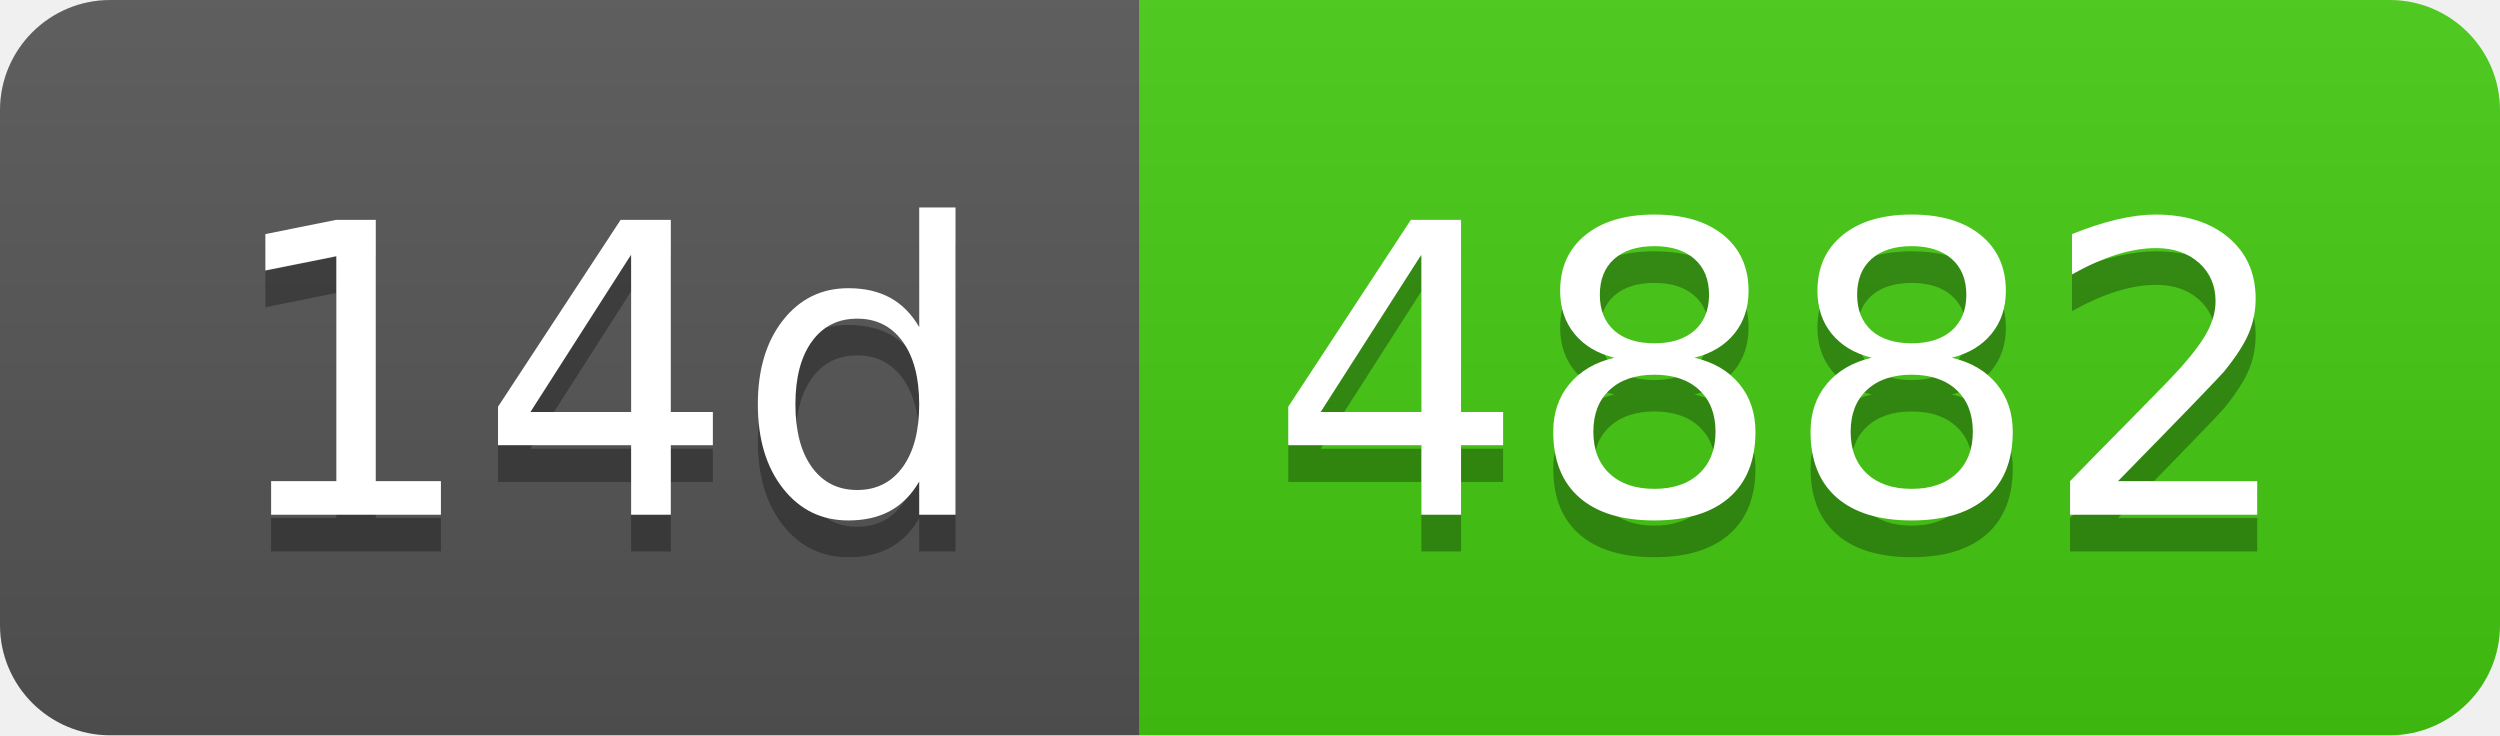
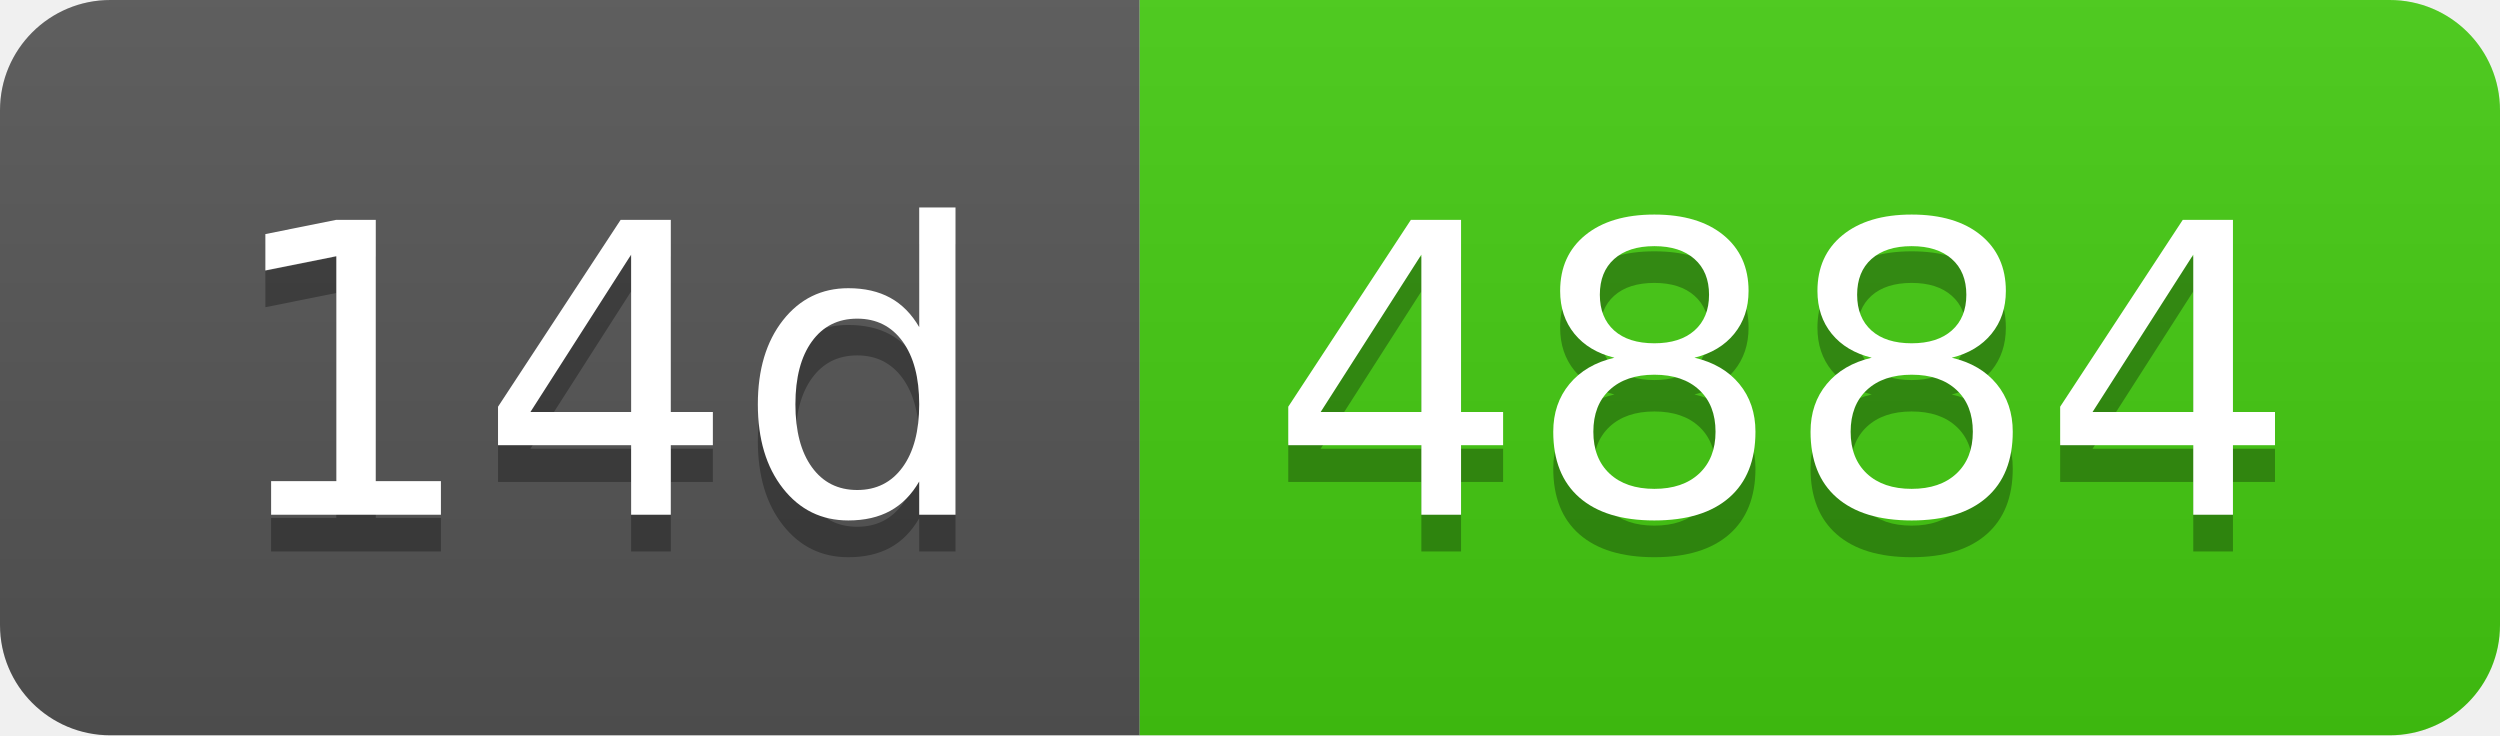
- <svg xmlns="http://www.w3.org/2000/svg" width="68" height="20" role="img" aria-label="14d: 4882">
+ <svg xmlns="http://www.w3.org/2000/svg" width="68" height="20" role="img" aria-label="14d: 4884">
  <linearGradient id="s" x2="0" y2="100%">
    <stop offset="0" stop-color="#bbb" stop-opacity=".1" />
    <stop offset="1" stop-opacity=".1" />
  </linearGradient>
  <clipPath id="r">
    <rect width="68" height="20" rx="3" fill="#fff" />
  </clipPath>
  <g clip-path="url(#r)">
    <rect width="31" height="20" fill="#555" />
    <rect x="31" width="37" height="20" fill="#4c1" />
    <rect width="68" height="20" fill="url(#s)" />
  </g>
  <g fill="#fff" text-anchor="middle" font-family="Verdana,Geneva,DejaVu Sans,sans-serif" text-rendering="geometricPrecision" font-size="110">
    <text aria-hidden="true" x="165" y="150" fill="#010101" fill-opacity=".3" transform="scale(.1)" textLength="210">14d</text>
    <text x="165" y="140" transform="scale(.1)" fill="#fff" textLength="210">14d</text>
-     <text aria-hidden="true" x="485" y="150" fill="#010101" fill-opacity=".3" transform="scale(.1)" textLength="270">4882</text>
-     <text x="485" y="140" transform="scale(.1)" fill="#fff" textLength="270">4882</text>
+     <text aria-hidden="true" x="485" y="150" fill="#010101" fill-opacity=".3" transform="scale(.1)" textLength="270">4884</text>
+     <text x="485" y="140" transform="scale(.1)" fill="#fff" textLength="270">4884</text>
  </g>
</svg>
